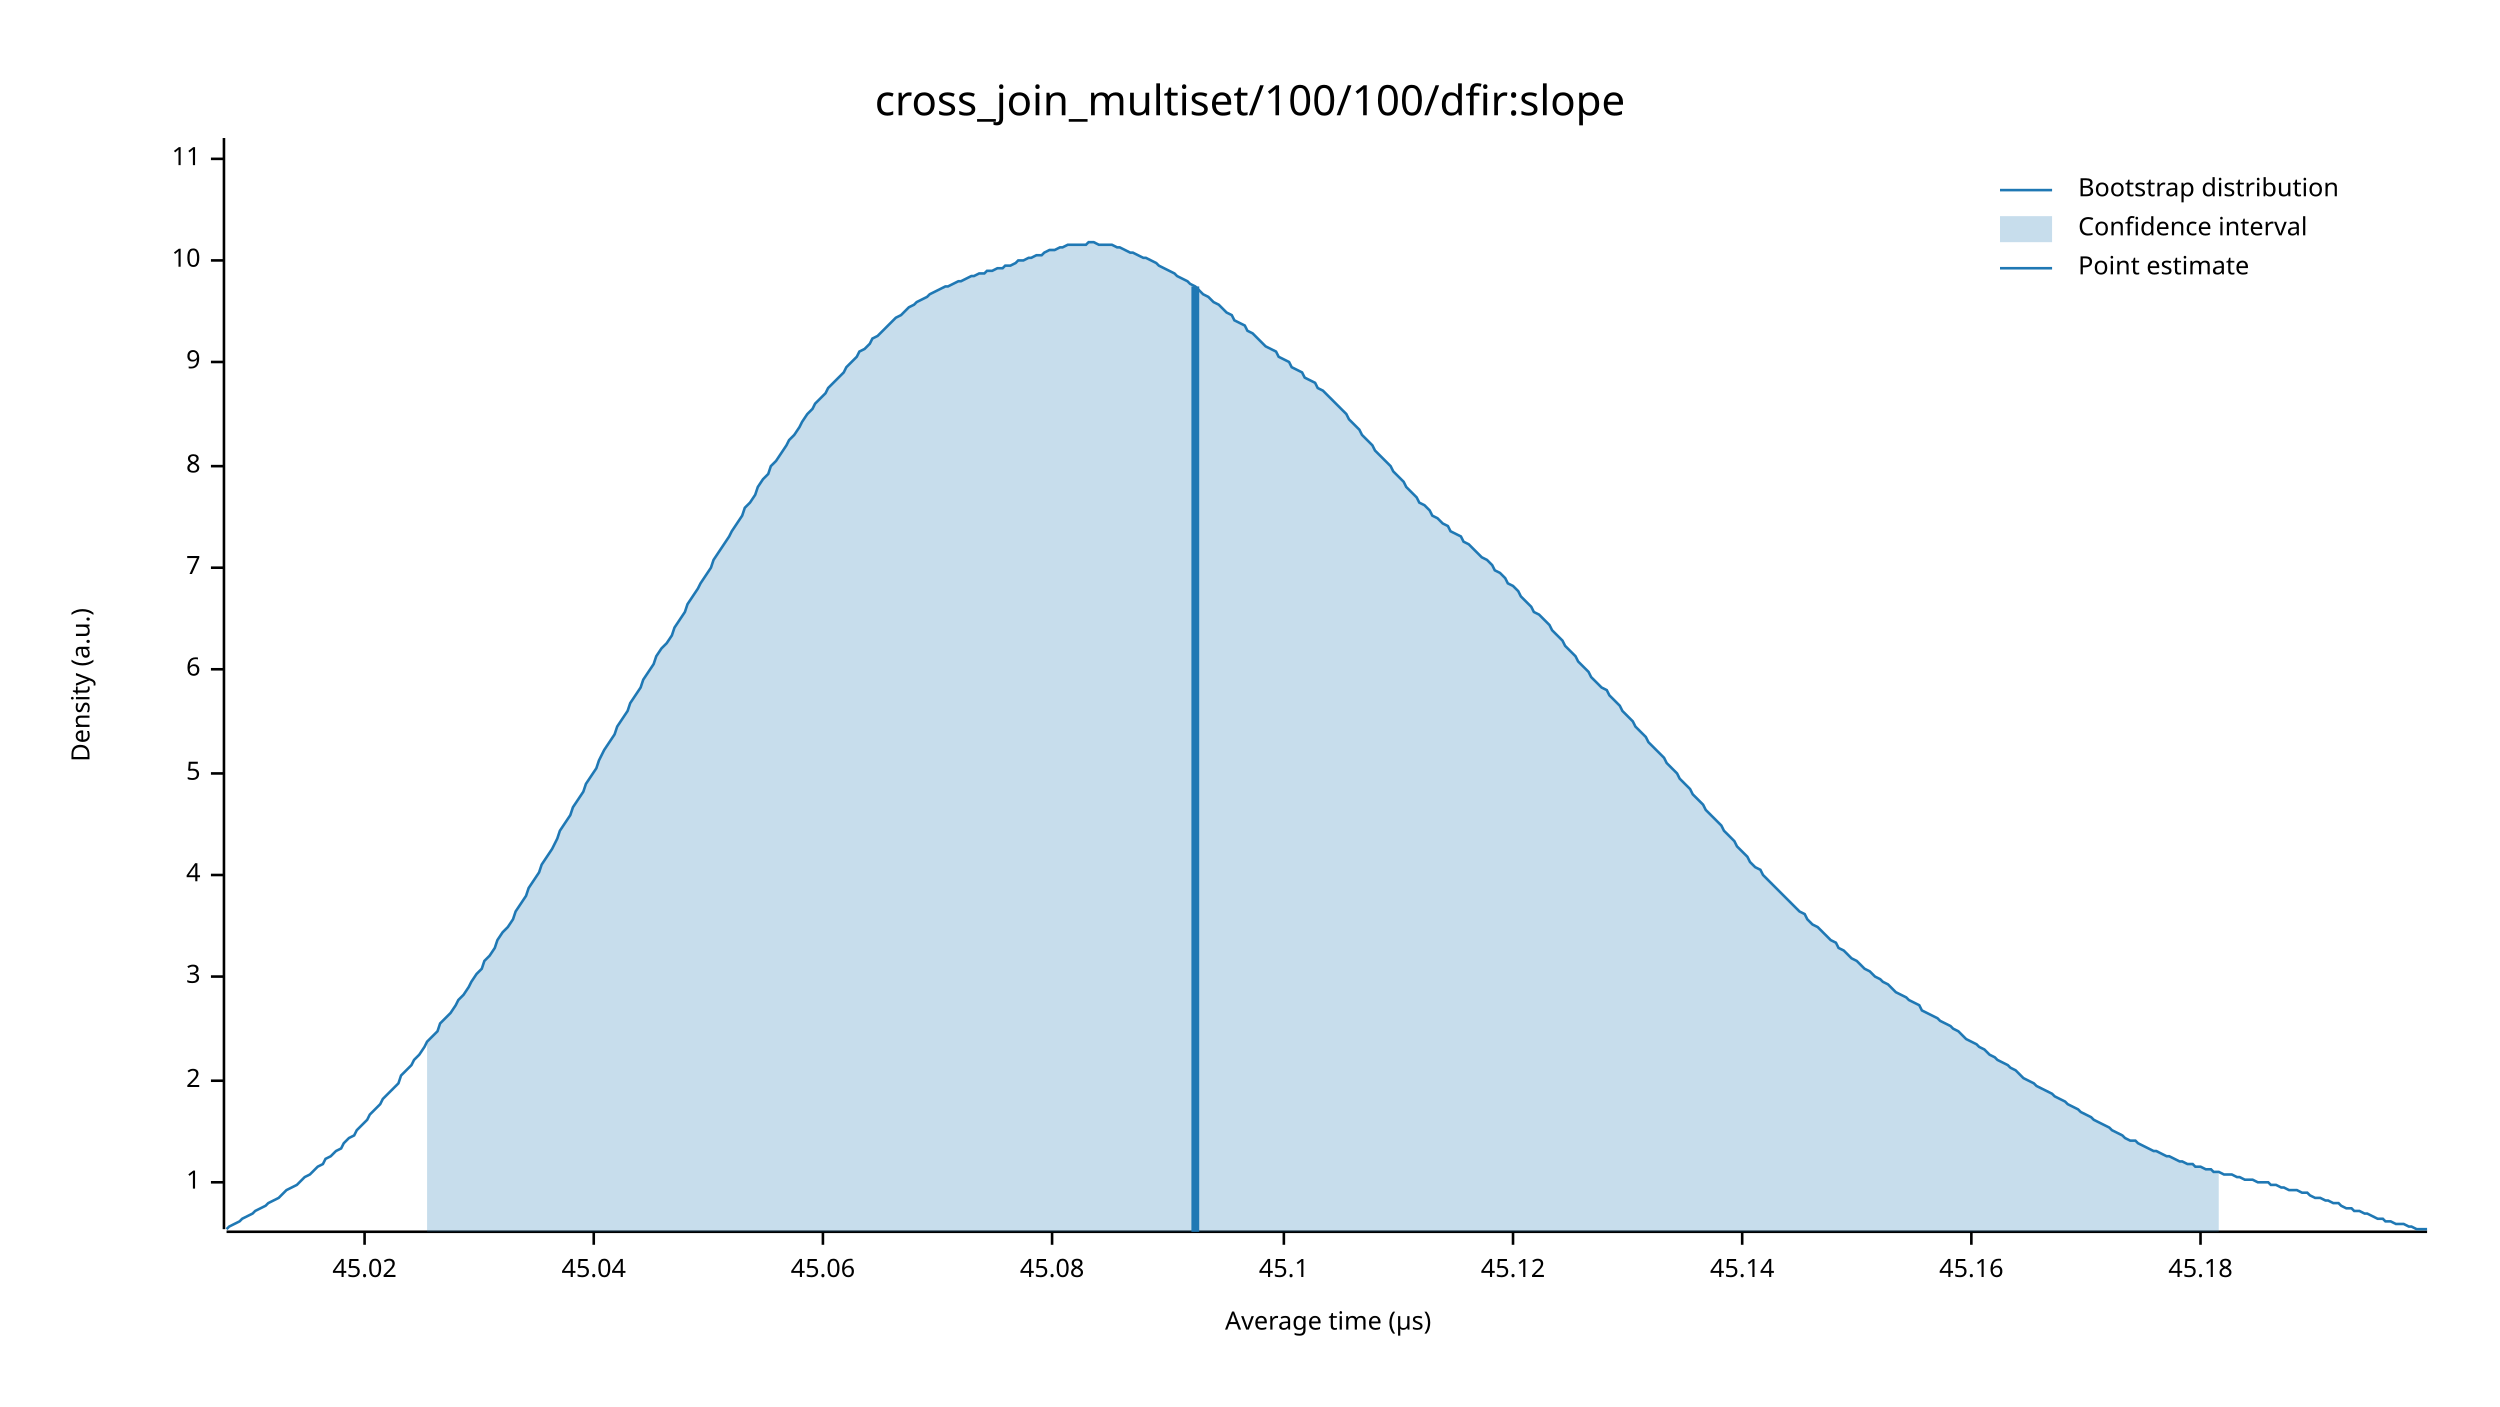
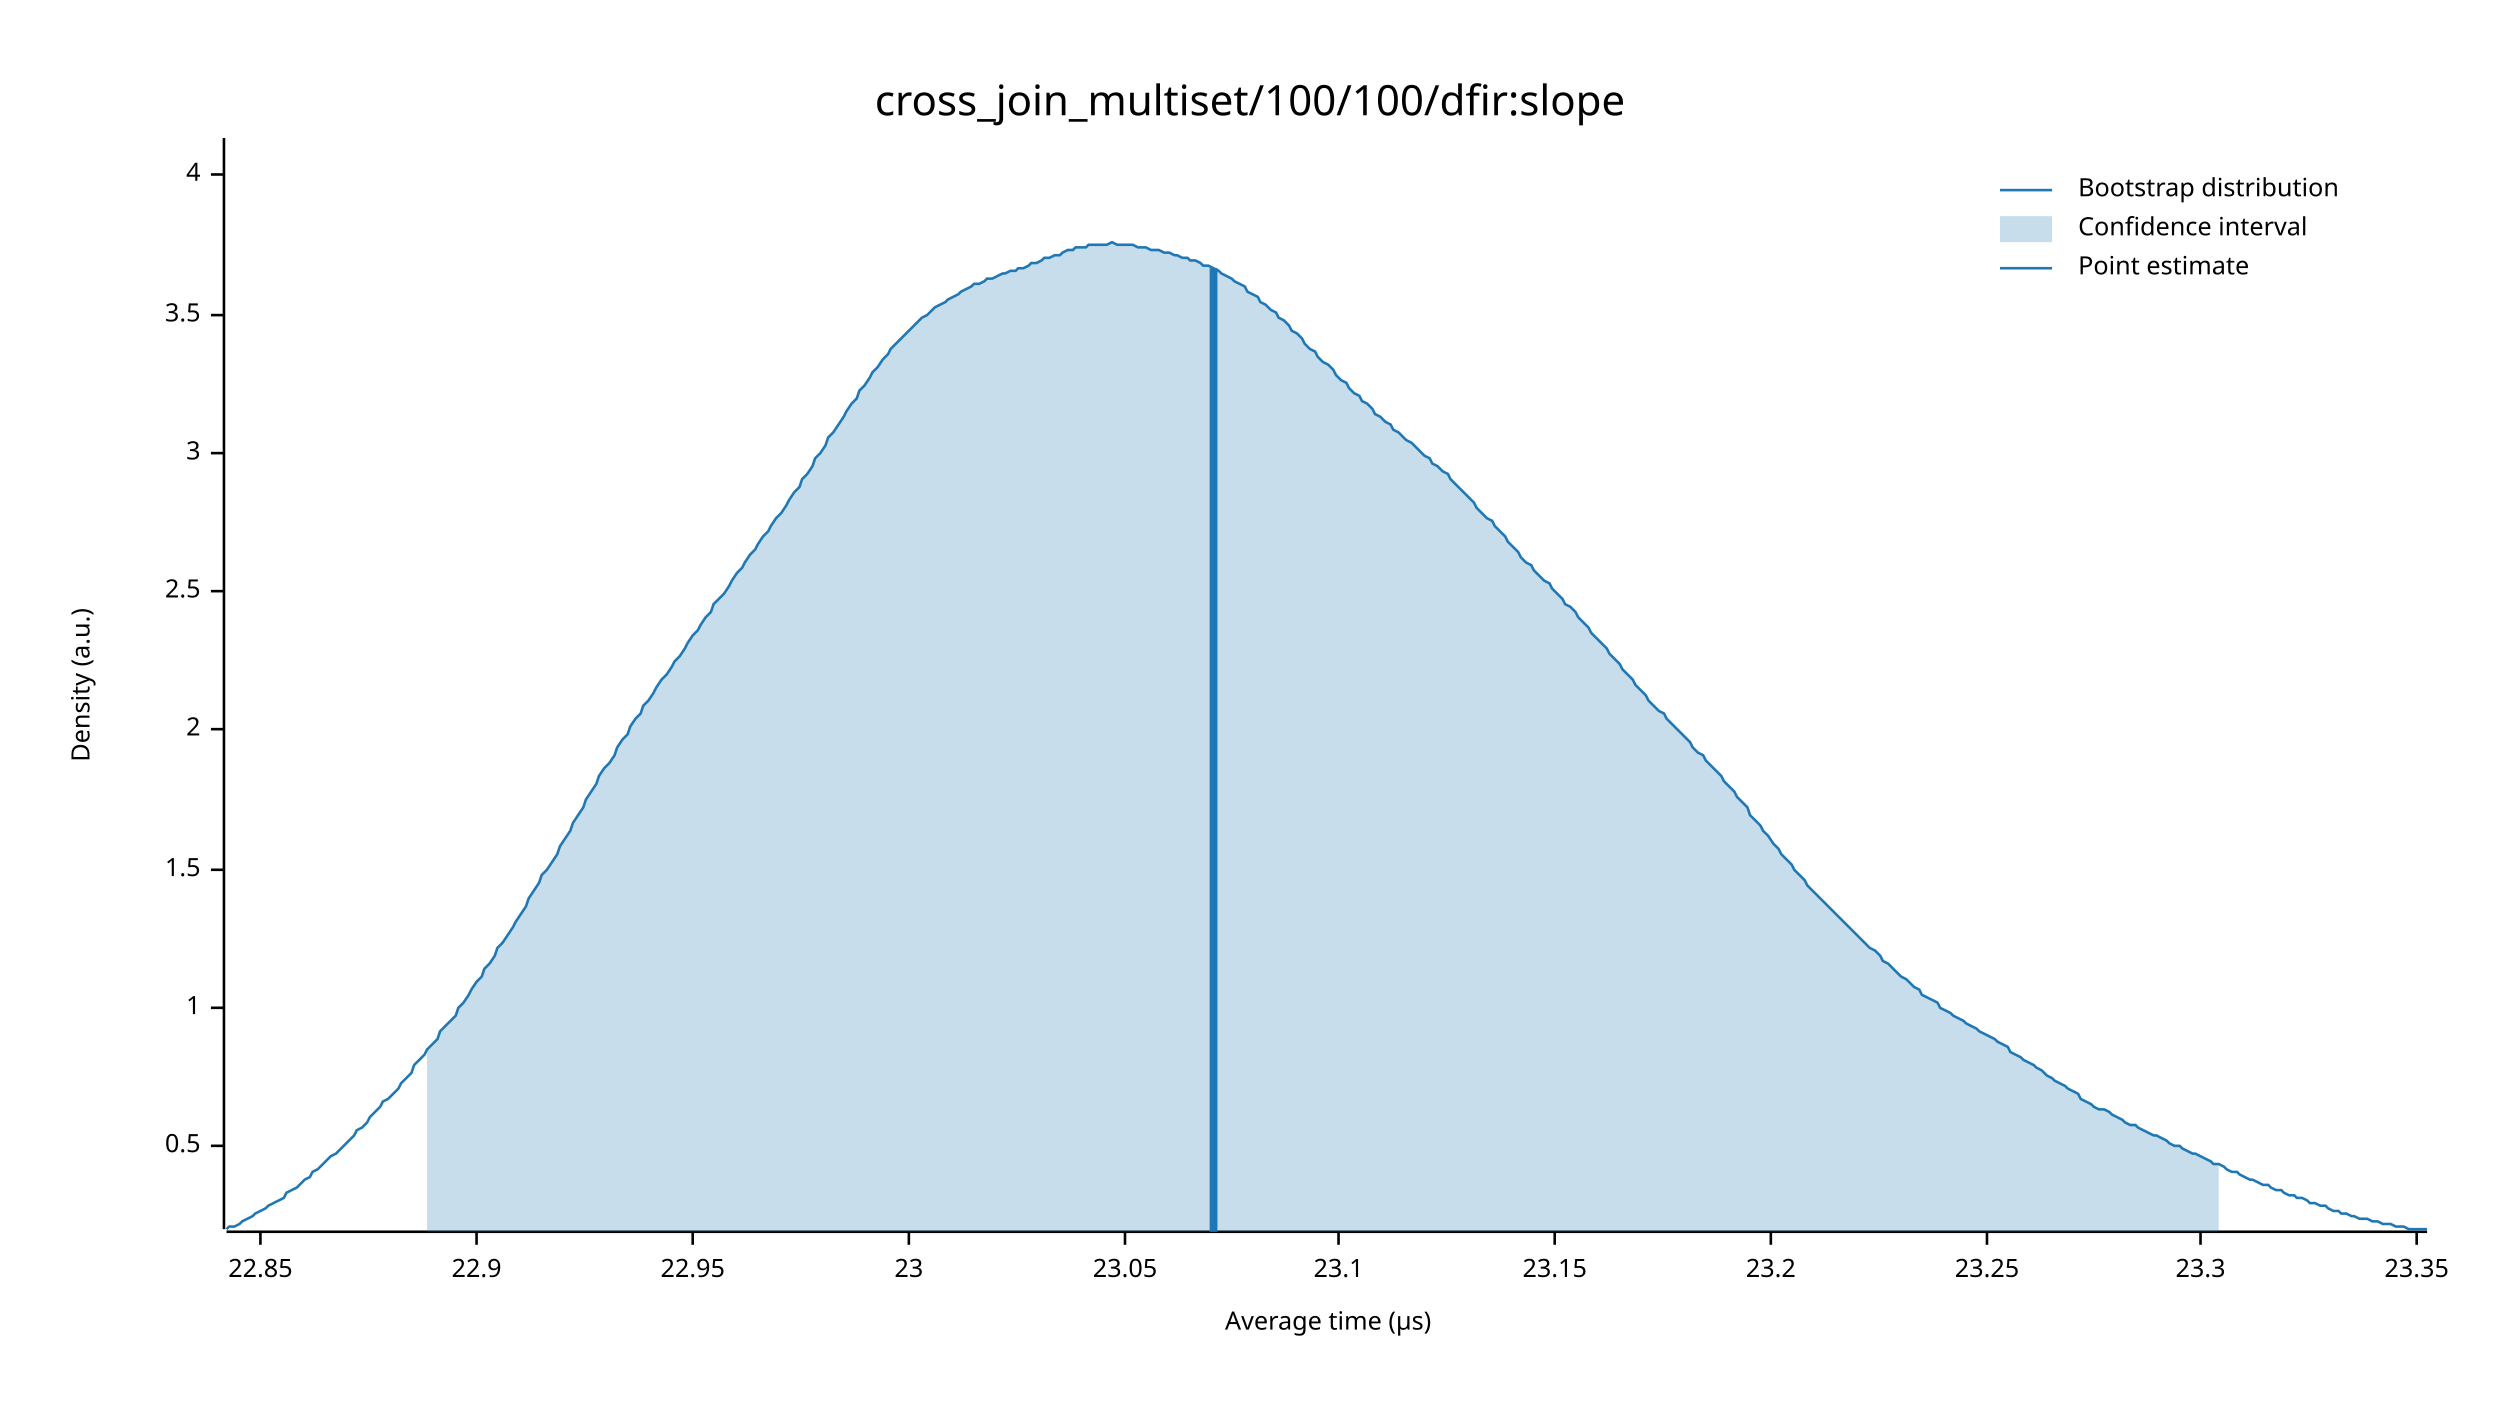
<svg xmlns="http://www.w3.org/2000/svg" width="960" height="540" viewBox="0 0 960 540">
  <text x="480" y="32" dy="0.76em" text-anchor="middle" font-family="sans-serif" font-size="16.129" opacity="1" fill="#000000">
cross_join_multiset/100/100/dfir:slope
</text>
  <text x="27" y="263" dy="0.76em" text-anchor="middle" font-family="sans-serif" font-size="9.677" opacity="1" fill="#000000" transform="rotate(270, 27, 263)">
Density (a.u.)
</text>
  <text x="510" y="513" dy="-0.5ex" text-anchor="middle" font-family="sans-serif" font-size="9.677" opacity="1" fill="#000000">
Average time (µs)
</text>
  <polyline fill="none" opacity="1" stroke="#000000" stroke-width="1" points="86,53 86,472 " />
-   <text x="77" y="454" dy="0.5ex" text-anchor="end" font-family="sans-serif" font-size="9.677" opacity="1" fill="#000000">
+   <text x="77" y="440" dy="0.5ex" text-anchor="end" font-family="sans-serif" font-size="9.677" opacity="1" fill="#000000">
+ 0.5
+ </text>
+   <polyline fill="none" opacity="1" stroke="#000000" stroke-width="1" points="81,440 86,440 " />
+   <text x="77" y="387" dy="0.5ex" text-anchor="end" font-family="sans-serif" font-size="9.677" opacity="1" fill="#000000">
1
</text>
-   <polyline fill="none" opacity="1" stroke="#000000" stroke-width="1" points="81,454 86,454 " />
-   <text x="77" y="415" dy="0.5ex" text-anchor="end" font-family="sans-serif" font-size="9.677" opacity="1" fill="#000000">
+   <polyline fill="none" opacity="1" stroke="#000000" stroke-width="1" points="81,387 86,387 " />
+   <text x="77" y="334" dy="0.5ex" text-anchor="end" font-family="sans-serif" font-size="9.677" opacity="1" fill="#000000">
+ 1.5
+ </text>
+   <polyline fill="none" opacity="1" stroke="#000000" stroke-width="1" points="81,334 86,334 " />
+   <text x="77" y="280" dy="0.5ex" text-anchor="end" font-family="sans-serif" font-size="9.677" opacity="1" fill="#000000">
2
</text>
-   <polyline fill="none" opacity="1" stroke="#000000" stroke-width="1" points="81,415 86,415 " />
-   <text x="77" y="375" dy="0.5ex" text-anchor="end" font-family="sans-serif" font-size="9.677" opacity="1" fill="#000000">
+   <polyline fill="none" opacity="1" stroke="#000000" stroke-width="1" points="81,280 86,280 " />
+   <text x="77" y="227" dy="0.5ex" text-anchor="end" font-family="sans-serif" font-size="9.677" opacity="1" fill="#000000">
+ 2.5
+ </text>
+   <polyline fill="none" opacity="1" stroke="#000000" stroke-width="1" points="81,227 86,227 " />
+   <text x="77" y="174" dy="0.5ex" text-anchor="end" font-family="sans-serif" font-size="9.677" opacity="1" fill="#000000">
3
</text>
-   <polyline fill="none" opacity="1" stroke="#000000" stroke-width="1" points="81,375 86,375 " />
-   <text x="77" y="336" dy="0.5ex" text-anchor="end" font-family="sans-serif" font-size="9.677" opacity="1" fill="#000000">
+   <polyline fill="none" opacity="1" stroke="#000000" stroke-width="1" points="81,174 86,174 " />
+   <text x="77" y="121" dy="0.5ex" text-anchor="end" font-family="sans-serif" font-size="9.677" opacity="1" fill="#000000">
+ 3.5
+ </text>
+   <polyline fill="none" opacity="1" stroke="#000000" stroke-width="1" points="81,121 86,121 " />
+   <text x="77" y="67" dy="0.5ex" text-anchor="end" font-family="sans-serif" font-size="9.677" opacity="1" fill="#000000">
4
</text>
-   <polyline fill="none" opacity="1" stroke="#000000" stroke-width="1" points="81,336 86,336 " />
-   <text x="77" y="297" dy="0.5ex" text-anchor="end" font-family="sans-serif" font-size="9.677" opacity="1" fill="#000000">
- 5
+   <polyline fill="none" opacity="1" stroke="#000000" stroke-width="1" points="81,67 86,67 " />
+   <polyline fill="none" opacity="1" stroke="#000000" stroke-width="1" points="87,473 932,473 " />
+   <text x="100" y="483" dy="0.76em" text-anchor="middle" font-family="sans-serif" font-size="9.677" opacity="1" fill="#000000">
+ 22.85
</text>
-   <polyline fill="none" opacity="1" stroke="#000000" stroke-width="1" points="81,297 86,297 " />
-   <text x="77" y="257" dy="0.5ex" text-anchor="end" font-family="sans-serif" font-size="9.677" opacity="1" fill="#000000">
- 6
+   <polyline fill="none" opacity="1" stroke="#000000" stroke-width="1" points="100,473 100,478 " />
+   <text x="183" y="483" dy="0.76em" text-anchor="middle" font-family="sans-serif" font-size="9.677" opacity="1" fill="#000000">
+ 22.9
</text>
-   <polyline fill="none" opacity="1" stroke="#000000" stroke-width="1" points="81,257 86,257 " />
-   <text x="77" y="218" dy="0.5ex" text-anchor="end" font-family="sans-serif" font-size="9.677" opacity="1" fill="#000000">
- 7
+   <polyline fill="none" opacity="1" stroke="#000000" stroke-width="1" points="183,473 183,478 " />
+   <text x="266" y="483" dy="0.76em" text-anchor="middle" font-family="sans-serif" font-size="9.677" opacity="1" fill="#000000">
+ 22.95
</text>
-   <polyline fill="none" opacity="1" stroke="#000000" stroke-width="1" points="81,218 86,218 " />
-   <text x="77" y="179" dy="0.5ex" text-anchor="end" font-family="sans-serif" font-size="9.677" opacity="1" fill="#000000">
- 8
+   <polyline fill="none" opacity="1" stroke="#000000" stroke-width="1" points="266,473 266,478 " />
+   <text x="349" y="483" dy="0.76em" text-anchor="middle" font-family="sans-serif" font-size="9.677" opacity="1" fill="#000000">
+ 23
</text>
-   <polyline fill="none" opacity="1" stroke="#000000" stroke-width="1" points="81,179 86,179 " />
-   <text x="77" y="139" dy="0.5ex" text-anchor="end" font-family="sans-serif" font-size="9.677" opacity="1" fill="#000000">
- 9
+   <polyline fill="none" opacity="1" stroke="#000000" stroke-width="1" points="349,473 349,478 " />
+   <text x="432" y="483" dy="0.76em" text-anchor="middle" font-family="sans-serif" font-size="9.677" opacity="1" fill="#000000">
+ 23.05
</text>
-   <polyline fill="none" opacity="1" stroke="#000000" stroke-width="1" points="81,139 86,139 " />
-   <text x="77" y="100" dy="0.5ex" text-anchor="end" font-family="sans-serif" font-size="9.677" opacity="1" fill="#000000">
- 10
+   <polyline fill="none" opacity="1" stroke="#000000" stroke-width="1" points="432,473 432,478 " />
+   <text x="514" y="483" dy="0.76em" text-anchor="middle" font-family="sans-serif" font-size="9.677" opacity="1" fill="#000000">
+ 23.1
</text>
-   <polyline fill="none" opacity="1" stroke="#000000" stroke-width="1" points="81,100 86,100 " />
-   <text x="77" y="61" dy="0.5ex" text-anchor="end" font-family="sans-serif" font-size="9.677" opacity="1" fill="#000000">
- 11
+   <polyline fill="none" opacity="1" stroke="#000000" stroke-width="1" points="514,473 514,478 " />
+   <text x="597" y="483" dy="0.76em" text-anchor="middle" font-family="sans-serif" font-size="9.677" opacity="1" fill="#000000">
+ 23.15
</text>
-   <polyline fill="none" opacity="1" stroke="#000000" stroke-width="1" points="81,61 86,61 " />
-   <polyline fill="none" opacity="1" stroke="#000000" stroke-width="1" points="87,473 932,473 " />
-   <text x="140" y="483" dy="0.76em" text-anchor="middle" font-family="sans-serif" font-size="9.677" opacity="1" fill="#000000">
- 45.02
+   <polyline fill="none" opacity="1" stroke="#000000" stroke-width="1" points="597,473 597,478 " />
+   <text x="680" y="483" dy="0.76em" text-anchor="middle" font-family="sans-serif" font-size="9.677" opacity="1" fill="#000000">
+ 23.2
</text>
-   <polyline fill="none" opacity="1" stroke="#000000" stroke-width="1" points="140,473 140,478 " />
-   <text x="228" y="483" dy="0.76em" text-anchor="middle" font-family="sans-serif" font-size="9.677" opacity="1" fill="#000000">
- 45.04
+   <polyline fill="none" opacity="1" stroke="#000000" stroke-width="1" points="680,473 680,478 " />
+   <text x="763" y="483" dy="0.76em" text-anchor="middle" font-family="sans-serif" font-size="9.677" opacity="1" fill="#000000">
+ 23.25
</text>
-   <polyline fill="none" opacity="1" stroke="#000000" stroke-width="1" points="228,473 228,478 " />
-   <text x="316" y="483" dy="0.76em" text-anchor="middle" font-family="sans-serif" font-size="9.677" opacity="1" fill="#000000">
- 45.06
- </text>
-   <polyline fill="none" opacity="1" stroke="#000000" stroke-width="1" points="316,473 316,478 " />
-   <text x="404" y="483" dy="0.76em" text-anchor="middle" font-family="sans-serif" font-size="9.677" opacity="1" fill="#000000">
- 45.08
- </text>
-   <polyline fill="none" opacity="1" stroke="#000000" stroke-width="1" points="404,473 404,478 " />
-   <text x="493" y="483" dy="0.76em" text-anchor="middle" font-family="sans-serif" font-size="9.677" opacity="1" fill="#000000">
- 45.1
- </text>
-   <polyline fill="none" opacity="1" stroke="#000000" stroke-width="1" points="493,473 493,478 " />
-   <text x="581" y="483" dy="0.76em" text-anchor="middle" font-family="sans-serif" font-size="9.677" opacity="1" fill="#000000">
- 45.12
- </text>
-   <polyline fill="none" opacity="1" stroke="#000000" stroke-width="1" points="581,473 581,478 " />
-   <text x="669" y="483" dy="0.76em" text-anchor="middle" font-family="sans-serif" font-size="9.677" opacity="1" fill="#000000">
- 45.14
- </text>
-   <polyline fill="none" opacity="1" stroke="#000000" stroke-width="1" points="669,473 669,478 " />
-   <text x="757" y="483" dy="0.76em" text-anchor="middle" font-family="sans-serif" font-size="9.677" opacity="1" fill="#000000">
- 45.16
- </text>
-   <polyline fill="none" opacity="1" stroke="#000000" stroke-width="1" points="757,473 757,478 " />
+   <polyline fill="none" opacity="1" stroke="#000000" stroke-width="1" points="763,473 763,478 " />
  <text x="845" y="483" dy="0.76em" text-anchor="middle" font-family="sans-serif" font-size="9.677" opacity="1" fill="#000000">
- 45.18
+ 23.3
</text>
  <polyline fill="none" opacity="1" stroke="#000000" stroke-width="1" points="845,473 845,478 " />
-   <polyline fill="none" opacity="1" stroke="#1F78B4" stroke-width="1" points="87,472 88,471 90,470 92,469 93,468 95,467 97,466 98,465 100,464 102,463 103,462 105,461 107,460 109,458 110,457 112,456 114,455 115,454 117,452 119,451 120,450 122,448 124,447 125,445 127,444 129,442 131,441 132,439 134,437 136,436 137,434 139,432 141,430 142,428 144,426 146,424 147,422 149,420 151,418 153,416 154,413 156,411 158,409 159,407 161,405 163,402 164,400 166,398 168,396 169,393 171,391 173,389 175,386 176,384 178,382 180,379 181,377 183,374 185,372 186,369 188,367 190,364 191,361 193,358 195,356 197,353 198,350 200,347 202,344 203,341 205,338 207,335 208,332 210,329 212,326 214,322 215,319 217,316 219,313 220,310 222,307 224,304 225,301 227,298 229,295 230,292 232,288 234,285 236,282 237,279 239,276 241,273 242,270 244,267 246,264 247,261 249,258 251,255 252,252 254,249 256,247 258,244 259,241 261,238 263,235 264,232 266,229 268,226 269,224 271,221 273,218 274,215 276,212 278,209 280,206 281,204 283,201 285,198 286,195 288,193 290,190 291,187 293,184 295,182 296,179 298,177 300,174 302,171 303,169 305,167 307,164 308,162 310,159 312,157 313,155 315,153 317,151 318,149 320,147 322,145 324,143 325,141 327,139 329,137 330,135 332,134 334,132 335,130 337,129 339,127 341,125 342,124 344,122 346,121 347,120 349,118 351,117 352,116 354,115 356,114 357,113 359,112 361,111 363,110 364,110 366,109 368,108 369,108 371,107 373,106 374,106 376,105 378,105 379,104 381,104 383,103 385,103 386,102 388,102 390,101 391,100 393,100 395,99 396,99 398,98 400,98 401,97 403,96 405,96 407,95 408,95 410,94 412,94 413,94 415,94 417,94 418,93 420,93 422,94 423,94 425,94 427,94 429,95 430,95 432,96 434,97 435,97 437,98 439,99 440,99 442,100 444,101 445,102 447,103 449,104 451,105 452,106 454,107 456,108 457,109 459,110 461,112 462,113 464,114 466,116 468,117 469,118 471,120 473,121 474,123 476,124 478,125 479,127 481,128 483,130 484,131 486,133 488,134 490,135 491,137 493,138 495,139 496,141 498,142 500,143 501,145 503,146 505,147 506,149 508,150 510,152 512,154 513,155 515,157 517,159 518,161 520,163 522,165 523,167 525,169 527,171 528,173 530,175 532,177 534,179 535,181 537,183 539,185 540,187 542,189 544,191 545,193 547,194 549,196 550,198 552,199 554,201 556,202 557,204 559,205 561,206 562,208 564,209 566,211 567,212 569,214 571,215 573,217 574,219 576,220 578,222 579,224 581,225 583,227 584,229 586,231 588,233 589,235 591,236 593,238 595,240 596,242 598,244 600,246 601,248 603,250 605,252 606,254 608,256 610,258 611,260 613,262 615,264 617,265 618,267 620,269 622,271 623,273 625,275 627,277 628,279 630,281 632,283 633,285 635,287 637,289 639,291 640,293 642,295 644,297 645,299 647,301 649,303 650,305 652,307 654,309 655,311 657,313 659,315 661,317 662,319 664,321 666,323 667,325 669,327 671,329 672,331 674,333 676,334 677,336 679,338 681,340 683,342 684,343 686,345 688,347 689,348 691,350 693,351 694,353 696,355 698,356 700,358 701,359 703,361 705,362 706,364 708,365 710,367 711,368 713,369 715,371 716,372 718,373 720,375 722,376 723,377 725,378 727,380 728,381 730,382 732,383 733,384 735,385 737,386 738,388 740,389 742,390 744,391 745,392 747,393 749,394 750,395 752,396 754,398 755,399 757,400 759,401 760,402 762,403 764,405 766,406 767,407 769,408 771,409 772,410 774,411 776,413 777,414 779,415 781,416 782,417 784,418 786,419 788,420 789,421 791,422 793,423 794,424 796,425 798,426 799,427 801,428 803,429 804,430 806,431 808,432 810,433 811,434 813,435 815,436 816,437 818,438 820,438 821,439 823,440 825,441 827,442 828,442 830,443 832,444 833,444 835,445 837,446 838,446 840,447 842,447 843,448 845,448 847,449 849,449 850,450 852,450 854,451 855,451 857,451 859,452 860,452 862,453 864,453 865,453 867,454 869,454 871,454 872,455 874,455 876,456 877,456 879,457 881,457 882,457 884,458 886,458 887,459 889,460 891,460 893,461 894,461 896,462 898,462 899,463 901,464 903,464 904,465 906,465 908,466 909,466 911,467 913,468 915,468 916,469 918,469 920,470 921,470 923,470 925,471 926,471 928,472 930,472 932,472 " />
-   <polygon opacity="0.25" fill="#1F78B4" points="164,400 166,398 168,396 169,393 171,391 173,389 175,386 176,384 178,382 180,379 181,377 183,374 185,372 186,369 188,367 190,364 191,361 193,358 195,356 197,353 198,350 200,347 202,344 203,341 205,338 207,335 208,332 210,329 212,326 214,322 215,319 217,316 219,313 220,310 222,307 224,304 225,301 227,298 229,295 230,292 232,288 234,285 236,282 237,279 239,276 241,273 242,270 244,267 246,264 247,261 249,258 251,255 252,252 254,249 256,247 258,244 259,241 261,238 263,235 264,232 266,229 268,226 269,224 271,221 273,218 274,215 276,212 278,209 280,206 281,204 283,201 285,198 286,195 288,193 290,190 291,187 293,184 295,182 296,179 298,177 300,174 302,171 303,169 305,167 307,164 308,162 310,159 312,157 313,155 315,153 317,151 318,149 320,147 322,145 324,143 325,141 327,139 329,137 330,135 332,134 334,132 335,130 337,129 339,127 341,125 342,124 344,122 346,121 347,120 349,118 351,117 352,116 354,115 356,114 357,113 359,112 361,111 363,110 364,110 366,109 368,108 369,108 371,107 373,106 374,106 376,105 378,105 379,104 381,104 383,103 385,103 386,102 388,102 390,101 391,100 393,100 395,99 396,99 398,98 400,98 401,97 403,96 405,96 407,95 408,95 410,94 412,94 413,94 415,94 417,94 418,93 420,93 422,94 423,94 425,94 427,94 429,95 430,95 432,96 434,97 435,97 437,98 439,99 440,99 442,100 444,101 445,102 447,103 449,104 451,105 452,106 454,107 456,108 457,109 459,110 461,112 462,113 464,114 466,116 468,117 469,118 471,120 473,121 474,123 476,124 478,125 479,127 481,128 483,130 484,131 486,133 488,134 490,135 491,137 493,138 495,139 496,141 498,142 500,143 501,145 503,146 505,147 506,149 508,150 510,152 512,154 513,155 515,157 517,159 518,161 520,163 522,165 523,167 525,169 527,171 528,173 530,175 532,177 534,179 535,181 537,183 539,185 540,187 542,189 544,191 545,193 547,194 549,196 550,198 552,199 554,201 556,202 557,204 559,205 561,206 562,208 564,209 566,211 567,212 569,214 571,215 573,217 574,219 576,220 578,222 579,224 581,225 583,227 584,229 586,231 588,233 589,235 591,236 593,238 595,240 596,242 598,244 600,246 601,248 603,250 605,252 606,254 608,256 610,258 611,260 613,262 615,264 617,265 618,267 620,269 622,271 623,273 625,275 627,277 628,279 630,281 632,283 633,285 635,287 637,289 639,291 640,293 642,295 644,297 645,299 647,301 649,303 650,305 652,307 654,309 655,311 657,313 659,315 661,317 662,319 664,321 666,323 667,325 669,327 671,329 672,331 674,333 676,334 677,336 679,338 681,340 683,342 684,343 686,345 688,347 689,348 691,350 693,351 694,353 696,355 698,356 700,358 701,359 703,361 705,362 706,364 708,365 710,367 711,368 713,369 715,371 716,372 718,373 720,375 722,376 723,377 725,378 727,380 728,381 730,382 732,383 733,384 735,385 737,386 738,388 740,389 742,390 744,391 745,392 747,393 749,394 750,395 752,396 754,398 755,399 757,400 759,401 760,402 762,403 764,405 766,406 767,407 769,408 771,409 772,410 774,411 776,413 777,414 779,415 781,416 782,417 784,418 786,419 788,420 789,421 791,422 793,423 794,424 796,425 798,426 799,427 801,428 803,429 804,430 806,431 808,432 810,433 811,434 813,435 815,436 816,437 818,438 820,438 821,439 823,440 825,441 827,442 828,442 830,443 832,444 833,444 835,445 837,446 838,446 840,447 842,447 843,448 845,448 847,449 849,449 850,450 852,450 852,473 164,473 " />
-   <polyline fill="none" opacity="1" stroke="#1F78B4" stroke-width="3" points="459,473 459,110 " />
+   <text x="928" y="483" dy="0.76em" text-anchor="middle" font-family="sans-serif" font-size="9.677" opacity="1" fill="#000000">
+ 23.35
+ </text>
+   <polyline fill="none" opacity="1" stroke="#000000" stroke-width="1" points="928,473 928,478 " />
+   <polyline fill="none" opacity="1" stroke="#1F78B4" stroke-width="1" points="87,472 88,471 90,471 92,470 93,469 95,468 97,467 98,466 100,465 102,464 103,463 105,462 107,461 109,460 110,458 112,457 114,456 115,455 117,453 119,452 120,450 122,449 124,447 125,446 127,444 129,443 131,441 132,440 134,438 136,436 137,434 139,433 141,431 142,429 144,427 146,425 147,423 149,422 151,420 153,418 154,416 156,414 158,412 159,409 161,407 163,405 164,403 166,401 168,399 169,396 171,394 173,392 175,390 176,387 178,385 180,382 181,380 183,377 185,375 186,372 188,370 190,367 191,364 193,362 195,359 197,356 198,354 200,351 202,348 203,345 205,342 207,339 208,336 210,334 212,331 214,328 215,325 217,322 219,319 220,316 222,313 224,310 225,307 227,304 229,301 230,298 232,295 234,293 236,290 237,287 239,284 241,282 242,279 244,276 246,274 247,271 249,269 251,266 252,264 254,261 256,259 258,256 259,254 261,252 263,249 264,247 266,244 268,242 269,240 271,237 273,235 274,232 276,230 278,228 280,225 281,223 283,220 285,218 286,216 288,213 290,211 291,209 293,206 295,204 296,202 298,199 300,197 302,194 303,192 305,189 307,187 308,184 310,182 312,179 313,176 315,174 317,171 318,168 320,166 322,163 324,160 325,158 327,155 329,153 330,150 332,148 334,145 335,143 337,141 339,138 341,136 342,134 344,132 346,130 347,129 349,127 351,125 352,124 354,122 356,121 357,120 359,118 361,117 363,116 364,115 366,114 368,113 369,112 371,111 373,110 374,109 376,109 378,108 379,107 381,107 383,106 385,105 386,105 388,104 390,104 391,103 393,103 395,102 396,101 398,101 400,100 401,99 403,99 405,98 407,98 408,97 410,96 412,96 413,95 415,95 417,95 418,94 420,94 422,94 423,94 425,94 427,93 429,94 430,94 432,94 434,94 435,94 437,95 439,95 440,95 442,96 444,96 445,96 447,97 449,97 451,98 452,98 454,99 456,99 457,100 459,100 461,101 462,102 464,102 466,103 468,104 469,105 471,106 473,107 474,108 476,109 478,110 479,112 481,113 483,114 484,116 486,117 488,119 490,120 491,122 493,123 495,125 496,127 498,128 500,130 501,132 503,134 505,135 506,137 508,139 510,140 512,142 513,144 515,146 517,147 518,149 520,151 522,152 523,154 525,155 527,157 528,159 530,160 532,162 534,163 535,165 537,166 539,168 540,169 542,170 544,172 545,173 547,175 549,176 550,178 552,179 554,181 556,182 557,184 559,186 561,188 562,189 564,191 566,193 567,195 569,197 571,199 573,200 574,202 576,204 578,206 579,208 581,210 583,212 584,214 586,216 588,217 589,219 591,221 593,223 595,224 596,226 598,228 600,230 601,232 603,233 605,235 606,237 608,239 610,241 611,243 613,245 615,247 617,249 618,251 620,253 622,255 623,257 625,259 627,261 628,263 630,265 632,267 633,269 635,271 637,273 639,274 640,276 642,278 644,280 645,281 647,283 649,285 650,287 652,289 654,290 655,292 657,294 659,296 661,298 662,300 664,302 666,304 667,306 669,308 671,310 672,313 674,315 676,317 677,319 679,321 681,324 683,326 684,328 686,330 688,332 689,334 691,336 693,338 694,340 696,342 698,344 700,346 701,347 703,349 705,351 706,352 708,354 710,356 711,357 713,359 715,361 716,362 718,364 720,365 722,367 723,369 725,370 727,372 728,373 730,375 732,376 733,377 735,379 737,380 738,382 740,383 742,384 744,385 745,387 747,388 749,389 750,390 752,391 754,392 755,393 757,394 759,395 760,396 762,397 764,398 766,399 767,400 769,401 771,402 772,404 774,405 776,406 777,407 779,408 781,409 782,410 784,411 786,413 788,414 789,415 791,416 793,417 794,418 796,419 798,420 799,422 801,423 803,424 804,425 806,426 808,426 810,427 811,428 813,429 815,430 816,431 818,432 820,432 821,433 823,434 825,435 827,436 828,436 830,437 832,438 833,439 835,440 837,440 838,441 840,442 842,443 843,443 845,444 847,445 849,446 850,447 852,447 854,448 855,449 857,450 859,450 860,451 862,452 864,453 865,453 867,454 869,455 871,455 872,456 874,457 876,457 877,458 879,459 881,459 882,460 884,460 886,461 887,462 889,462 891,463 893,463 894,464 896,465 898,465 899,466 901,466 903,467 904,467 906,468 908,468 909,468 911,469 913,469 915,470 916,470 918,470 920,471 921,471 923,471 925,472 926,472 928,472 930,472 932,472 " />
+   <polygon opacity="0.25" fill="#1F78B4" points="164,403 166,401 168,399 169,396 171,394 173,392 175,390 176,387 178,385 180,382 181,380 183,377 185,375 186,372 188,370 190,367 191,364 193,362 195,359 197,356 198,354 200,351 202,348 203,345 205,342 207,339 208,336 210,334 212,331 214,328 215,325 217,322 219,319 220,316 222,313 224,310 225,307 227,304 229,301 230,298 232,295 234,293 236,290 237,287 239,284 241,282 242,279 244,276 246,274 247,271 249,269 251,266 252,264 254,261 256,259 258,256 259,254 261,252 263,249 264,247 266,244 268,242 269,240 271,237 273,235 274,232 276,230 278,228 280,225 281,223 283,220 285,218 286,216 288,213 290,211 291,209 293,206 295,204 296,202 298,199 300,197 302,194 303,192 305,189 307,187 308,184 310,182 312,179 313,176 315,174 317,171 318,168 320,166 322,163 324,160 325,158 327,155 329,153 330,150 332,148 334,145 335,143 337,141 339,138 341,136 342,134 344,132 346,130 347,129 349,127 351,125 352,124 354,122 356,121 357,120 359,118 361,117 363,116 364,115 366,114 368,113 369,112 371,111 373,110 374,109 376,109 378,108 379,107 381,107 383,106 385,105 386,105 388,104 390,104 391,103 393,103 395,102 396,101 398,101 400,100 401,99 403,99 405,98 407,98 408,97 410,96 412,96 413,95 415,95 417,95 418,94 420,94 422,94 423,94 425,94 427,93 429,94 430,94 432,94 434,94 435,94 437,95 439,95 440,95 442,96 444,96 445,96 447,97 449,97 451,98 452,98 454,99 456,99 457,100 459,100 461,101 462,102 464,102 466,103 468,104 469,105 471,106 473,107 474,108 476,109 478,110 479,112 481,113 483,114 484,116 486,117 488,119 490,120 491,122 493,123 495,125 496,127 498,128 500,130 501,132 503,134 505,135 506,137 508,139 510,140 512,142 513,144 515,146 517,147 518,149 520,151 522,152 523,154 525,155 527,157 528,159 530,160 532,162 534,163 535,165 537,166 539,168 540,169 542,170 544,172 545,173 547,175 549,176 550,178 552,179 554,181 556,182 557,184 559,186 561,188 562,189 564,191 566,193 567,195 569,197 571,199 573,200 574,202 576,204 578,206 579,208 581,210 583,212 584,214 586,216 588,217 589,219 591,221 593,223 595,224 596,226 598,228 600,230 601,232 603,233 605,235 606,237 608,239 610,241 611,243 613,245 615,247 617,249 618,251 620,253 622,255 623,257 625,259 627,261 628,263 630,265 632,267 633,269 635,271 637,273 639,274 640,276 642,278 644,280 645,281 647,283 649,285 650,287 652,289 654,290 655,292 657,294 659,296 661,298 662,300 664,302 666,304 667,306 669,308 671,310 672,313 674,315 676,317 677,319 679,321 681,324 683,326 684,328 686,330 688,332 689,334 691,336 693,338 694,340 696,342 698,344 700,346 701,347 703,349 705,351 706,352 708,354 710,356 711,357 713,359 715,361 716,362 718,364 720,365 722,367 723,369 725,370 727,372 728,373 730,375 732,376 733,377 735,379 737,380 738,382 740,383 742,384 744,385 745,387 747,388 749,389 750,390 752,391 754,392 755,393 757,394 759,395 760,396 762,397 764,398 766,399 767,400 769,401 771,402 772,404 774,405 776,406 777,407 779,408 781,409 782,410 784,411 786,413 788,414 789,415 791,416 793,417 794,418 796,419 798,420 799,422 801,423 803,424 804,425 806,426 808,426 810,427 811,428 813,429 815,430 816,431 818,432 820,432 821,433 823,434 825,435 827,436 828,436 830,437 832,438 833,439 835,440 837,440 838,441 840,442 842,443 843,443 845,444 847,445 849,446 850,447 852,447 852,473 164,473 " />
+   <polyline fill="none" opacity="1" stroke="#1F78B4" stroke-width="3" points="466,473 466,103 " />
  <text x="798" y="68" dy="0.76em" text-anchor="start" font-family="sans-serif" font-size="9.677" opacity="1" fill="#000000">
Bootstrap distribution
</text>
  <text x="798" y="83" dy="0.76em" text-anchor="start" font-family="sans-serif" font-size="9.677" opacity="1" fill="#000000">
Confidence interval
</text>
  <text x="798" y="98" dy="0.76em" text-anchor="start" font-family="sans-serif" font-size="9.677" opacity="1" fill="#000000">
Point estimate
</text>
  <polyline fill="none" opacity="1" stroke="#1F78B4" stroke-width="1" points="768,73 788,73 " />
  <rect x="768" y="83" width="20" height="10" opacity="0.25" fill="#1F78B4" stroke="none" />
  <polyline fill="none" opacity="1" stroke="#1F78B4" stroke-width="1" points="768,103 788,103 " />
</svg>
